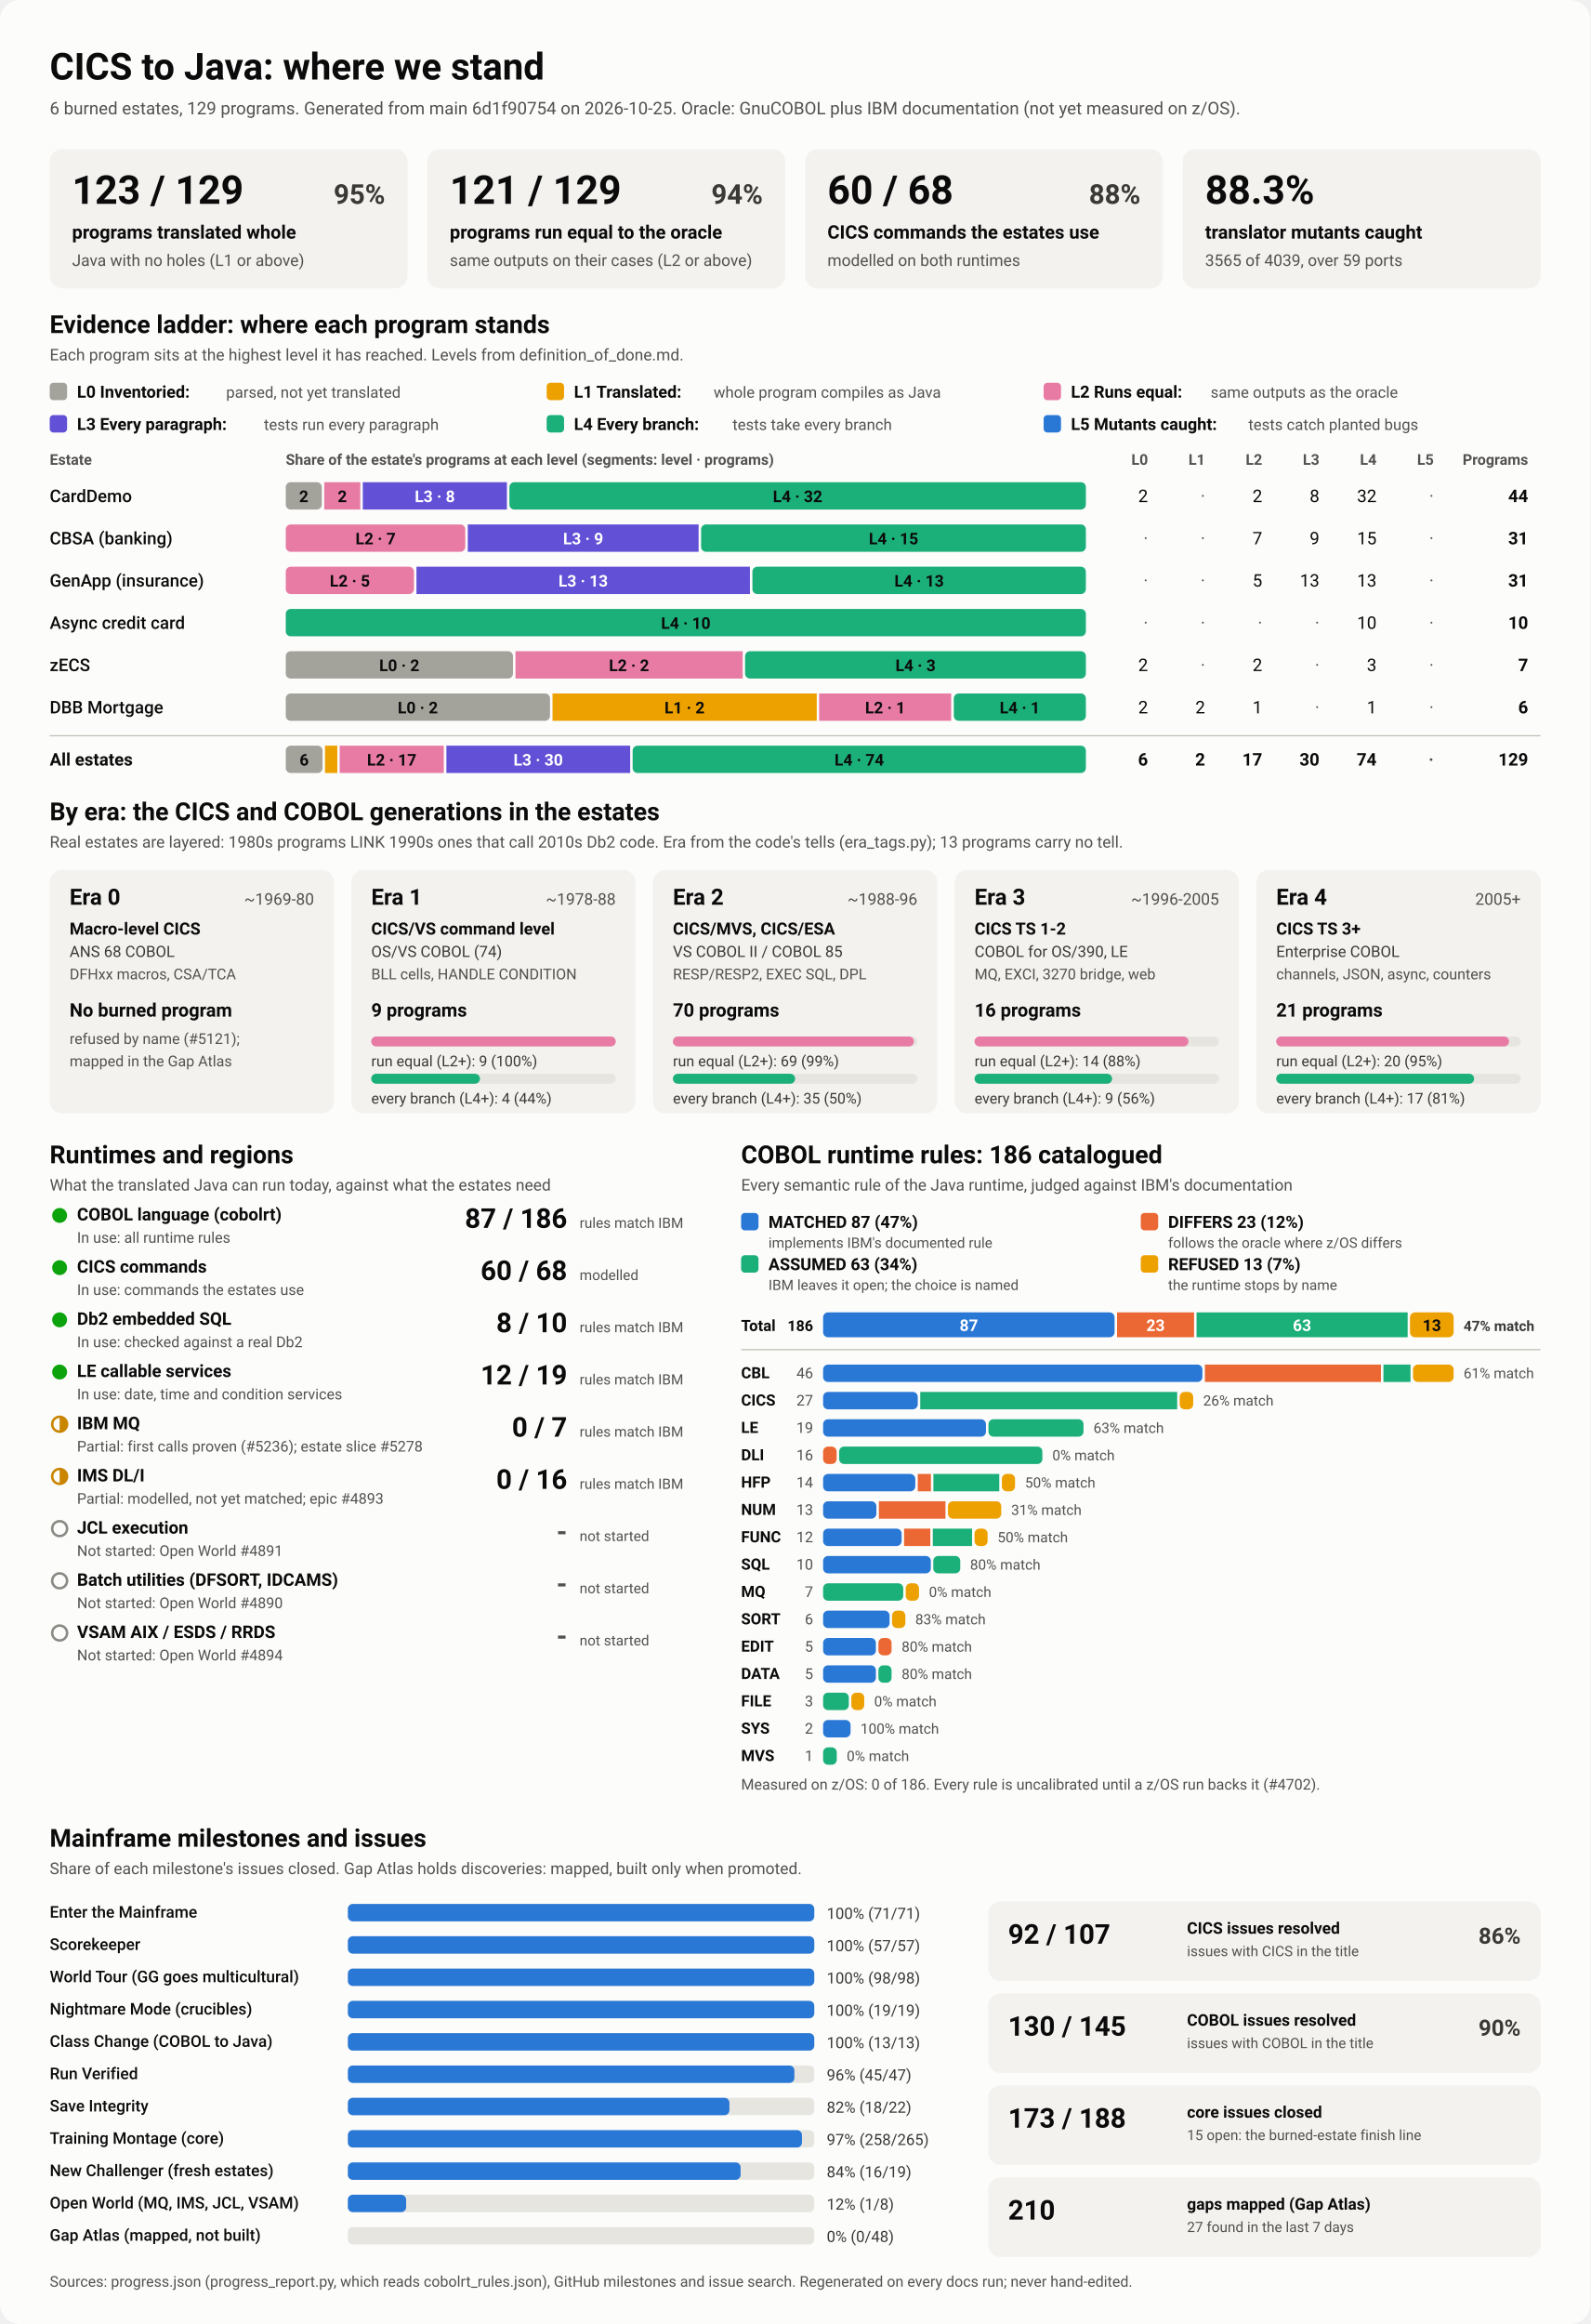
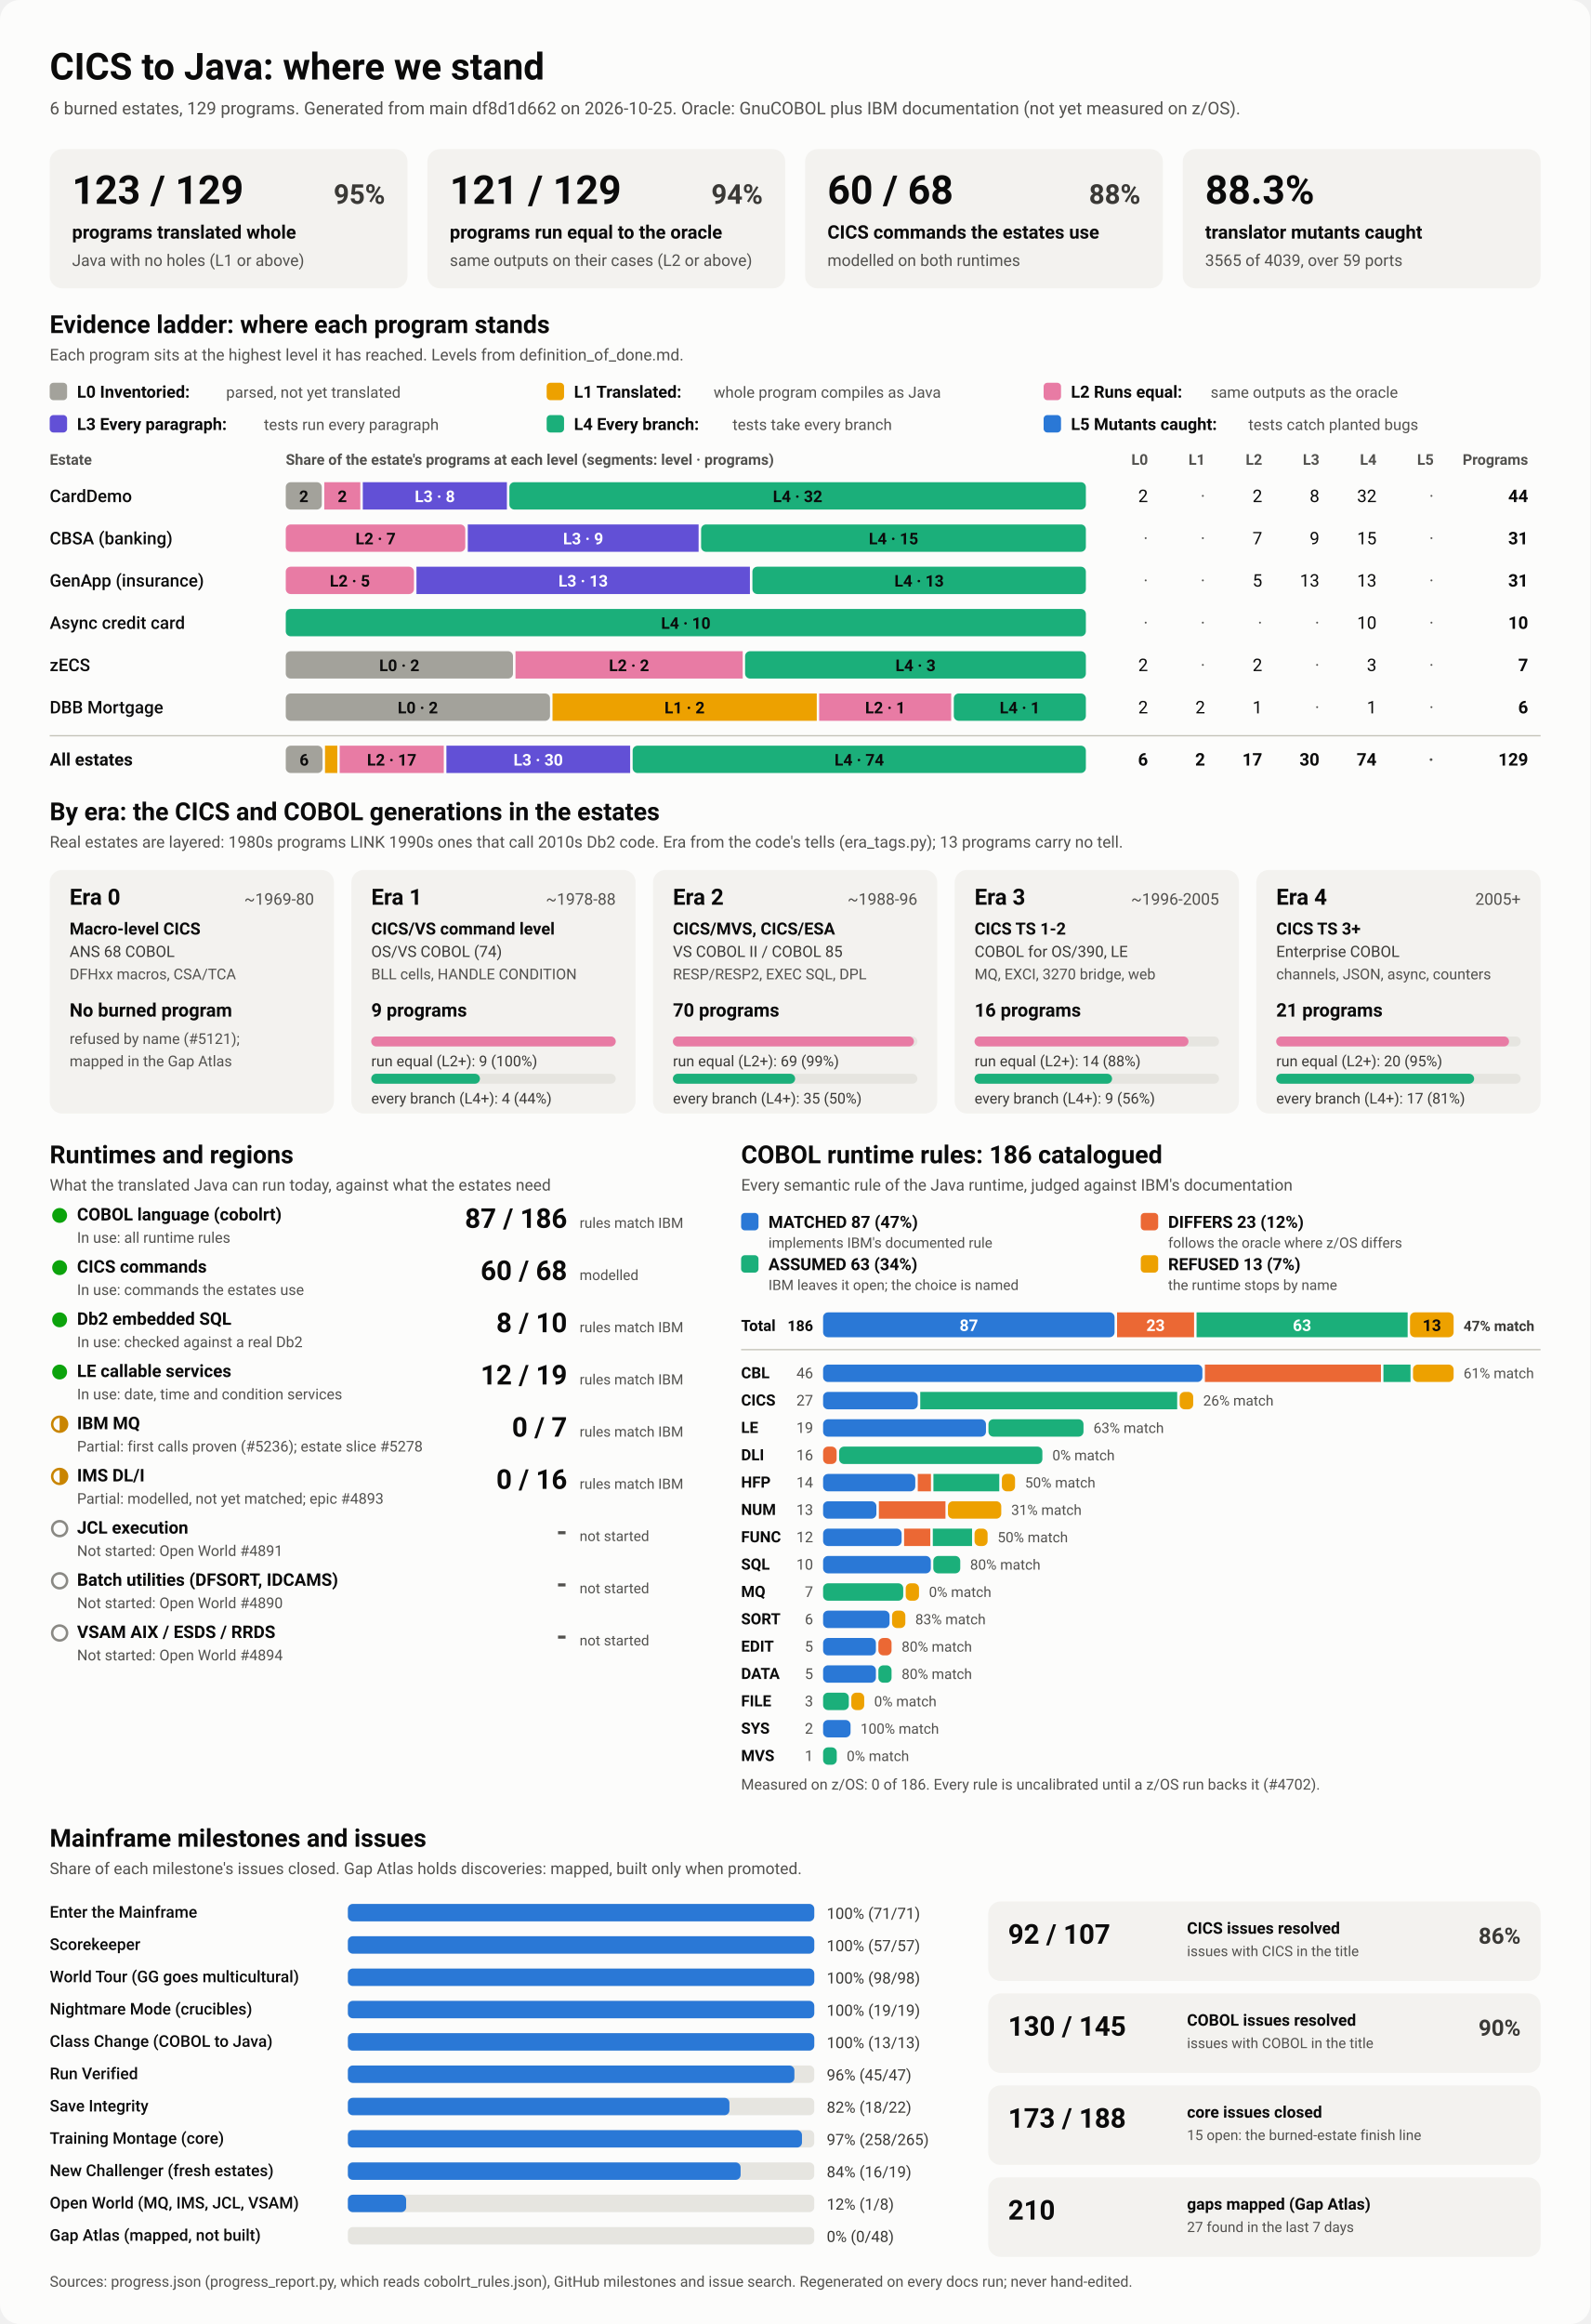
<svg xmlns="http://www.w3.org/2000/svg" viewBox="0 0 1280 1870" width="1280" height="1870" role="img" aria-labelledby="ttl">
  <style>
    svg { font-family: system-ui, -apple-system, 'Segoe UI', Roboto, Helvetica, Arial, sans-serif; }
    .bg { fill: #fcfcfb; }
    .card { fill: #f3f2ef; }
    .track { fill: #e6e5e0; }
    .rule { stroke: #c3c2b7; stroke-width: 1; }
    .t1 { fill: #0b0b0b; } .t2 { fill: #3a3936; } .t3 { fill: #52514e; }
    .on-dark { fill: #ffffff; } .on-light { fill: #0b0b0b; }
    .lv0 { fill: #a3a29b; } .lv1 { fill: #eda100; } .lv2 { fill: #e87ba4; } .lv3 { fill: #6250d6; } .lv4 { fill: #1baf7a; } .lv5 { fill: #2a78d6; } 
    .s0 { fill: #2a78d6; } .s1 { fill: #eb6834; } .s2 { fill: #1baf7a; } .s3 { fill: #eda100; } 
    .prog { fill: #2a78d6; }
    .st-good { fill: #0ca30c; } .st-warn { fill: none; stroke: #c98500; stroke-width: 2; }
    .st-warn-fill { fill: #c98500; } .st-none { fill: none; stroke: #8a8984; stroke-width: 2; }
    @media (prefers-color-scheme: dark) {
      .bg { fill: #1a1a19; } .card { fill: #242422; } .track { fill: #383835; } .rule { stroke: #52514e; }
      .t1 { fill: #f0efec; } .t2 { fill: #dddcd6; } .t3 { fill: #c3c2b7; }
      .on-light { fill: #0b0b0b; } .prog { fill: #3987e5; }
      .lv0 { fill: #6b6a64; } .lv1 { fill: #c98500; } .lv2 { fill: #d55181; } .lv3 { fill: #9085e9; } .lv4 { fill: #199e70; } .lv5 { fill: #3987e5; } 
      .s0 { fill: #3987e5; } .s1 { fill: #d95926; } .s2 { fill: #199e70; } .s3 { fill: #c98500; } 
    }
  </style>
  <rect class="bg" width="1280" height="1870" rx="16" />
  <text x="40.0" y="64.0" class="t1" font-size="30" font-weight="700" text-anchor="start">CICS to Java: where we stand</text>
-   <text x="40.0" y="92.0" class="t3" font-size="14" font-weight="400" text-anchor="start">6 burned estates, 129 programs. Generated from main 6d1f90754 on 2026-10-25. Oracle: GnuCOBOL plus IBM documentation (not yet measured on z/OS).</text>
+   <text x="40.0" y="92.0" class="t3" font-size="14" font-weight="400" text-anchor="start">6 burned estates, 129 programs. Generated from main df8d1d662 on 2026-10-25. Oracle: GnuCOBOL plus IBM documentation (not yet measured on z/OS).</text>
  <rect x="40.0" y="120.0" width="288.0" height="112.0" rx="10" class="card" />
  <text x="58.0" y="164.0" class="t1" font-size="32" font-weight="700" text-anchor="start">123 / 129</text>
  <text x="310.0" y="164.0" class="t2" font-size="22" font-weight="600" text-anchor="end">95%</text>
  <text x="58.0" y="192.0" class="t1" font-size="15" font-weight="600" text-anchor="start">programs translated whole</text>
  <text x="58.0" y="214.0" class="t3" font-size="13" font-weight="400" text-anchor="start">Java with no holes (L1 or above)</text>
  <rect x="344.0" y="120.0" width="288.0" height="112.0" rx="10" class="card" />
  <text x="362.0" y="164.0" class="t1" font-size="32" font-weight="700" text-anchor="start">121 / 129</text>
  <text x="614.0" y="164.0" class="t2" font-size="22" font-weight="600" text-anchor="end">94%</text>
  <text x="362.0" y="192.0" class="t1" font-size="15" font-weight="600" text-anchor="start">programs run equal to the oracle</text>
  <text x="362.0" y="214.0" class="t3" font-size="13" font-weight="400" text-anchor="start">same outputs on their cases (L2 or above)</text>
  <rect x="648.0" y="120.0" width="288.0" height="112.0" rx="10" class="card" />
  <text x="666.0" y="164.0" class="t1" font-size="32" font-weight="700" text-anchor="start">60 / 68</text>
  <text x="918.0" y="164.0" class="t2" font-size="22" font-weight="600" text-anchor="end">88%</text>
  <text x="666.0" y="192.0" class="t1" font-size="15" font-weight="600" text-anchor="start">CICS commands the estates use</text>
  <text x="666.0" y="214.0" class="t3" font-size="13" font-weight="400" text-anchor="start">modelled on both runtimes</text>
  <rect x="952.0" y="120.0" width="288.0" height="112.0" rx="10" class="card" />
  <text x="970.0" y="164.0" class="t1" font-size="32" font-weight="700" text-anchor="start">88.3%</text>
  <text x="970.0" y="192.0" class="t1" font-size="15" font-weight="600" text-anchor="start">translator mutants caught</text>
  <text x="970.0" y="214.0" class="t3" font-size="13" font-weight="400" text-anchor="start">3565 of 4039, over 59 ports</text>
  <text x="40.0" y="268.0" class="t1" font-size="20" font-weight="700" text-anchor="start">Evidence ladder: where each program stands</text>
  <text x="40.0" y="290.0" class="t3" font-size="13" font-weight="400" text-anchor="start">Each program sits at the highest level it has reached. Levels from definition_of_done.md.</text>
  <rect x="40.0" y="308.0" width="14.0" height="14.0" rx="3" class="lv0" />
  <text x="62.0" y="320.0" class="t1" font-size="13.5" font-weight="600" text-anchor="start">L0 Inventoried:</text>
  <text x="182.0" y="320.0" class="t3" font-size="12.5" font-weight="400" text-anchor="start">parsed, not yet translated</text>
  <rect x="440.0" y="308.0" width="14.0" height="14.0" rx="3" class="lv1" />
  <text x="462.0" y="320.0" class="t1" font-size="13.5" font-weight="600" text-anchor="start">L1 Translated:</text>
  <text x="574.4" y="320.0" class="t3" font-size="12.5" font-weight="400" text-anchor="start">whole program compiles as Java</text>
  <rect x="840.0" y="308.0" width="14.0" height="14.0" rx="3" class="lv2" />
  <text x="862.0" y="320.0" class="t1" font-size="13.5" font-weight="600" text-anchor="start">L2 Runs equal:</text>
  <text x="974.4" y="320.0" class="t3" font-size="12.5" font-weight="400" text-anchor="start">same outputs as the oracle</text>
  <rect x="40.0" y="334.0" width="14.0" height="14.0" rx="3" class="lv3" />
  <text x="62.0" y="346.0" class="t1" font-size="13.5" font-weight="600" text-anchor="start">L3 Every paragraph:</text>
  <text x="212.4" y="346.0" class="t3" font-size="12.5" font-weight="400" text-anchor="start">tests run every paragraph</text>
  <rect x="440.0" y="334.0" width="14.0" height="14.0" rx="3" class="lv4" />
  <text x="462.0" y="346.0" class="t1" font-size="13.5" font-weight="600" text-anchor="start">L4 Every branch:</text>
  <text x="589.6" y="346.0" class="t3" font-size="12.5" font-weight="400" text-anchor="start">tests take every branch</text>
  <rect x="840.0" y="334.0" width="14.0" height="14.0" rx="3" class="lv5" />
  <text x="862.0" y="346.0" class="t1" font-size="13.5" font-weight="600" text-anchor="start">L5 Mutants caught:</text>
  <text x="1004.8" y="346.0" class="t3" font-size="12.5" font-weight="400" text-anchor="start">tests catch planted bugs</text>
  <text x="40.0" y="374.0" class="t3" font-size="12" font-weight="600" text-anchor="start">Estate</text>
  <text x="230.0" y="374.0" class="t3" font-size="12" font-weight="600" text-anchor="start">Share of the estate's programs at each level (segments: level · programs)</text>
  <text x="924.0" y="374.0" class="t3" font-size="12" font-weight="600" text-anchor="end">L0</text>
  <text x="970.0" y="374.0" class="t3" font-size="12" font-weight="600" text-anchor="end">L1</text>
  <text x="1016.0" y="374.0" class="t3" font-size="12" font-weight="600" text-anchor="end">L2</text>
  <text x="1062.0" y="374.0" class="t3" font-size="12" font-weight="600" text-anchor="end">L3</text>
  <text x="1108.0" y="374.0" class="t3" font-size="12" font-weight="600" text-anchor="end">L4</text>
  <text x="1154.0" y="374.0" class="t3" font-size="12" font-weight="600" text-anchor="end">L5</text>
  <text x="1230.0" y="374.0" class="t3" font-size="12" font-weight="600" text-anchor="end">Programs</text>
  <text x="40.0" y="404.0" class="t1" font-size="14" font-weight="500" text-anchor="start">CardDemo</text>
  <rect x="230.0" y="388.0" width="29.0" height="22.0" rx="4" class="lv0" />
  <text x="244.5" y="404.0" class="on-light" font-size="13" font-weight="600" text-anchor="middle">2</text>
  <rect x="261.0" y="388.0" width="29.0" height="22.0" rx="0" class="lv2" />
  <text x="275.5" y="404.0" class="on-light" font-size="13" font-weight="600" text-anchor="middle">2</text>
  <rect x="292.0" y="388.0" width="116.0" height="22.0" rx="0" class="lv3" />
  <text x="350.0" y="404.0" class="on-dark" font-size="13" font-weight="600" text-anchor="middle">L3 · 8</text>
  <rect x="410.0" y="388.0" width="464.0" height="22.0" rx="4" class="lv4" />
  <text x="642.0" y="404.0" class="on-light" font-size="13" font-weight="600" text-anchor="middle">L4 · 32</text>
  <text x="924.0" y="404.0" class="t1" font-size="14" font-weight="400" text-anchor="end">2</text>
  <text x="970.0" y="404.0" class="t3" font-size="14" font-weight="400" text-anchor="end">·</text>
  <text x="1016.0" y="404.0" class="t1" font-size="14" font-weight="400" text-anchor="end">2</text>
  <text x="1062.0" y="404.0" class="t1" font-size="14" font-weight="400" text-anchor="end">8</text>
  <text x="1108.0" y="404.0" class="t1" font-size="14" font-weight="400" text-anchor="end">32</text>
  <text x="1154.0" y="404.0" class="t3" font-size="14" font-weight="400" text-anchor="end">·</text>
  <text x="1230.0" y="404.0" class="t1" font-size="14" font-weight="700" text-anchor="end">44</text>
  <text x="40.0" y="438.0" class="t1" font-size="14" font-weight="500" text-anchor="start">CBSA (banking)</text>
  <rect x="230.0" y="422.0" width="144.5" height="22.0" rx="4" class="lv2" />
  <text x="302.3" y="438.0" class="on-light" font-size="13" font-weight="600" text-anchor="middle">L2 · 7</text>
  <rect x="376.5" y="422.0" width="185.8" height="22.0" rx="0" class="lv3" />
  <text x="469.4" y="438.0" class="on-dark" font-size="13" font-weight="600" text-anchor="middle">L3 · 9</text>
  <rect x="564.3" y="422.0" width="309.7" height="22.0" rx="4" class="lv4" />
  <text x="719.2" y="438.0" class="on-light" font-size="13" font-weight="600" text-anchor="middle">L4 · 15</text>
  <text x="924.0" y="438.0" class="t3" font-size="14" font-weight="400" text-anchor="end">·</text>
  <text x="970.0" y="438.0" class="t3" font-size="14" font-weight="400" text-anchor="end">·</text>
  <text x="1016.0" y="438.0" class="t1" font-size="14" font-weight="400" text-anchor="end">7</text>
  <text x="1062.0" y="438.0" class="t1" font-size="14" font-weight="400" text-anchor="end">9</text>
  <text x="1108.0" y="438.0" class="t1" font-size="14" font-weight="400" text-anchor="end">15</text>
  <text x="1154.0" y="438.0" class="t3" font-size="14" font-weight="400" text-anchor="end">·</text>
  <text x="1230.0" y="438.0" class="t1" font-size="14" font-weight="700" text-anchor="end">31</text>
  <text x="40.0" y="472.0" class="t1" font-size="14" font-weight="500" text-anchor="start">GenApp (insurance)</text>
  <rect x="230.0" y="456.0" width="103.2" height="22.0" rx="4" class="lv2" />
  <text x="281.6" y="472.0" class="on-light" font-size="13" font-weight="600" text-anchor="middle">L2 · 5</text>
  <rect x="335.2" y="456.0" width="268.4" height="22.0" rx="0" class="lv3" />
  <text x="469.4" y="472.0" class="on-dark" font-size="13" font-weight="600" text-anchor="middle">L3 · 13</text>
  <rect x="605.6" y="456.0" width="268.4" height="22.0" rx="4" class="lv4" />
  <text x="739.8" y="472.0" class="on-light" font-size="13" font-weight="600" text-anchor="middle">L4 · 13</text>
  <text x="924.0" y="472.0" class="t3" font-size="14" font-weight="400" text-anchor="end">·</text>
  <text x="970.0" y="472.0" class="t3" font-size="14" font-weight="400" text-anchor="end">·</text>
  <text x="1016.0" y="472.0" class="t1" font-size="14" font-weight="400" text-anchor="end">5</text>
  <text x="1062.0" y="472.0" class="t1" font-size="14" font-weight="400" text-anchor="end">13</text>
  <text x="1108.0" y="472.0" class="t1" font-size="14" font-weight="400" text-anchor="end">13</text>
  <text x="1154.0" y="472.0" class="t3" font-size="14" font-weight="400" text-anchor="end">·</text>
  <text x="1230.0" y="472.0" class="t1" font-size="14" font-weight="700" text-anchor="end">31</text>
  <text x="40.0" y="506.0" class="t1" font-size="14" font-weight="500" text-anchor="start">Async credit card</text>
  <rect x="230.0" y="490.0" width="644.0" height="22.0" rx="4" class="lv4" />
  <text x="552.0" y="506.0" class="on-light" font-size="13" font-weight="600" text-anchor="middle">L4 · 10</text>
  <text x="924.0" y="506.0" class="t3" font-size="14" font-weight="400" text-anchor="end">·</text>
  <text x="970.0" y="506.0" class="t3" font-size="14" font-weight="400" text-anchor="end">·</text>
  <text x="1016.0" y="506.0" class="t3" font-size="14" font-weight="400" text-anchor="end">·</text>
  <text x="1062.0" y="506.0" class="t3" font-size="14" font-weight="400" text-anchor="end">·</text>
  <text x="1108.0" y="506.0" class="t1" font-size="14" font-weight="400" text-anchor="end">10</text>
  <text x="1154.0" y="506.0" class="t3" font-size="14" font-weight="400" text-anchor="end">·</text>
  <text x="1230.0" y="506.0" class="t1" font-size="14" font-weight="700" text-anchor="end">10</text>
  <text x="40.0" y="540.0" class="t1" font-size="14" font-weight="500" text-anchor="start">zECS</text>
  <rect x="230.0" y="524.0" width="182.9" height="22.0" rx="4" class="lv0" />
  <text x="321.4" y="540.0" class="on-light" font-size="13" font-weight="600" text-anchor="middle">L0 · 2</text>
  <rect x="414.9" y="524.0" width="182.9" height="22.0" rx="0" class="lv2" />
  <text x="506.3" y="540.0" class="on-light" font-size="13" font-weight="600" text-anchor="middle">L2 · 2</text>
  <rect x="599.7" y="524.0" width="274.3" height="22.0" rx="4" class="lv4" />
  <text x="736.9" y="540.0" class="on-light" font-size="13" font-weight="600" text-anchor="middle">L4 · 3</text>
  <text x="924.0" y="540.0" class="t1" font-size="14" font-weight="400" text-anchor="end">2</text>
  <text x="970.0" y="540.0" class="t3" font-size="14" font-weight="400" text-anchor="end">·</text>
  <text x="1016.0" y="540.0" class="t1" font-size="14" font-weight="400" text-anchor="end">2</text>
  <text x="1062.0" y="540.0" class="t3" font-size="14" font-weight="400" text-anchor="end">·</text>
  <text x="1108.0" y="540.0" class="t1" font-size="14" font-weight="400" text-anchor="end">3</text>
  <text x="1154.0" y="540.0" class="t3" font-size="14" font-weight="400" text-anchor="end">·</text>
  <text x="1230.0" y="540.0" class="t1" font-size="14" font-weight="700" text-anchor="end">7</text>
  <text x="40.0" y="574.0" class="t1" font-size="14" font-weight="500" text-anchor="start">DBB Mortgage</text>
  <rect x="230.0" y="558.0" width="212.7" height="22.0" rx="4" class="lv0" />
  <text x="336.3" y="574.0" class="on-light" font-size="13" font-weight="600" text-anchor="middle">L0 · 2</text>
  <rect x="444.7" y="558.0" width="212.7" height="22.0" rx="0" class="lv1" />
  <text x="551.0" y="574.0" class="on-light" font-size="13" font-weight="600" text-anchor="middle">L1 · 2</text>
  <rect x="659.3" y="558.0" width="106.3" height="22.0" rx="0" class="lv2" />
  <text x="712.5" y="574.0" class="on-light" font-size="13" font-weight="600" text-anchor="middle">L2 · 1</text>
  <rect x="767.7" y="558.0" width="106.3" height="22.0" rx="4" class="lv4" />
  <text x="820.8" y="574.0" class="on-light" font-size="13" font-weight="600" text-anchor="middle">L4 · 1</text>
  <text x="924.0" y="574.0" class="t1" font-size="14" font-weight="400" text-anchor="end">2</text>
  <text x="970.0" y="574.0" class="t1" font-size="14" font-weight="400" text-anchor="end">2</text>
  <text x="1016.0" y="574.0" class="t1" font-size="14" font-weight="400" text-anchor="end">1</text>
  <text x="1062.0" y="574.0" class="t3" font-size="14" font-weight="400" text-anchor="end">·</text>
  <text x="1108.0" y="574.0" class="t1" font-size="14" font-weight="400" text-anchor="end">1</text>
  <text x="1154.0" y="574.0" class="t3" font-size="14" font-weight="400" text-anchor="end">·</text>
  <text x="1230.0" y="574.0" class="t1" font-size="14" font-weight="700" text-anchor="end">6</text>
  <line x1="40" x2="1240" y1="592" y2="592" class="rule" />
  <text x="40.0" y="616.0" class="t1" font-size="14" font-weight="700" text-anchor="start">All estates</text>
  <rect x="230.0" y="600.0" width="29.6" height="22.0" rx="4" class="lv0" />
  <text x="244.8" y="616.0" class="on-light" font-size="13" font-weight="600" text-anchor="middle">6</text>
  <rect x="261.6" y="600.0" width="9.9" height="22.0" rx="0" class="lv1" />
  <rect x="273.4" y="600.0" width="83.8" height="22.0" rx="0" class="lv2" />
  <text x="315.3" y="616.0" class="on-light" font-size="13" font-weight="600" text-anchor="middle">L2 · 17</text>
  <rect x="359.3" y="600.0" width="147.9" height="22.0" rx="0" class="lv3" />
  <text x="433.2" y="616.0" class="on-dark" font-size="13" font-weight="600" text-anchor="middle">L3 · 30</text>
  <rect x="509.2" y="600.0" width="364.8" height="22.0" rx="4" class="lv4" />
  <text x="691.6" y="616.0" class="on-light" font-size="13" font-weight="600" text-anchor="middle">L4 · 74</text>
  <text x="924.0" y="616.0" class="t1" font-size="14" font-weight="700" text-anchor="end">6</text>
  <text x="970.0" y="616.0" class="t1" font-size="14" font-weight="700" text-anchor="end">2</text>
  <text x="1016.0" y="616.0" class="t1" font-size="14" font-weight="700" text-anchor="end">17</text>
  <text x="1062.0" y="616.0" class="t1" font-size="14" font-weight="700" text-anchor="end">30</text>
  <text x="1108.0" y="616.0" class="t1" font-size="14" font-weight="700" text-anchor="end">74</text>
  <text x="1154.0" y="616.0" class="t3" font-size="14" font-weight="700" text-anchor="end">·</text>
  <text x="1230.0" y="616.0" class="t1" font-size="14" font-weight="700" text-anchor="end">129</text>
  <text x="40.0" y="660.0" class="t1" font-size="20" font-weight="700" text-anchor="start">By era: the CICS and COBOL generations in the estates</text>
  <text x="40.0" y="682.0" class="t3" font-size="13" font-weight="400" text-anchor="start">Real estates are layered: 1980s programs LINK 1990s ones that call 2010s Db2 code. Era from the code's tells (era_tags.py); 13 programs carry no tell.</text>
  <rect x="40.0" y="700.0" width="228.8" height="196.0" rx="10" class="card" />
  <text x="56.0" y="728.0" class="t1" font-size="18" font-weight="700" text-anchor="start">Era 0</text>
  <text x="252.8" y="728.0" class="t3" font-size="13" font-weight="400" text-anchor="end">~1969-80</text>
  <text x="56.0" y="752.0" class="t1" font-size="13.5" font-weight="600" text-anchor="start">Macro-level CICS</text>
  <text x="56.0" y="770.0" class="t2" font-size="12.5" font-weight="400" text-anchor="start">ANS 68 COBOL</text>
  <text x="56.0" y="788.0" class="t3" font-size="12" font-weight="400" text-anchor="start">DFHxx macros, CSA/TCA</text>
  <text x="56.0" y="818.0" class="t1" font-size="15" font-weight="700" text-anchor="start">No burned program</text>
  <text x="56.0" y="840.0" class="t3" font-size="12" font-weight="400" text-anchor="start">refused by name (#5121);</text>
  <text x="56.0" y="858.0" class="t3" font-size="12" font-weight="400" text-anchor="start">mapped in the Gap Atlas</text>
  <rect x="282.8" y="700.0" width="228.8" height="196.0" rx="10" class="card" />
  <text x="298.8" y="728.0" class="t1" font-size="18" font-weight="700" text-anchor="start">Era 1</text>
  <text x="495.6" y="728.0" class="t3" font-size="13" font-weight="400" text-anchor="end">~1978-88</text>
  <text x="298.8" y="752.0" class="t1" font-size="13.5" font-weight="600" text-anchor="start">CICS/VS command level</text>
  <text x="298.8" y="770.0" class="t2" font-size="12.5" font-weight="400" text-anchor="start">OS/VS COBOL (74)</text>
  <text x="298.8" y="788.0" class="t3" font-size="12" font-weight="400" text-anchor="start">BLL cells, HANDLE CONDITION</text>
  <text x="298.8" y="818.0" class="t1" font-size="15" font-weight="700" text-anchor="start">9 programs</text>
  <rect x="298.8" y="834.0" width="196.8" height="8.0" rx="4" class="track" />
  <rect x="298.8" y="834.0" width="196.8" height="8.0" rx="4" class="lv2" />
  <text x="298.8" y="858.0" class="t2" font-size="12" font-weight="400" text-anchor="start">run equal (L2+): 9 (100%)</text>
  <rect x="298.8" y="864.0" width="196.8" height="8.0" rx="4" class="track" />
  <rect x="298.8" y="864.0" width="87.5" height="8.0" rx="4" class="lv4" />
  <text x="298.8" y="888.0" class="t2" font-size="12" font-weight="400" text-anchor="start">every branch (L4+): 4 (44%)</text>
  <rect x="525.6" y="700.0" width="228.8" height="196.0" rx="10" class="card" />
  <text x="541.6" y="728.0" class="t1" font-size="18" font-weight="700" text-anchor="start">Era 2</text>
  <text x="738.4" y="728.0" class="t3" font-size="13" font-weight="400" text-anchor="end">~1988-96</text>
  <text x="541.6" y="752.0" class="t1" font-size="13.5" font-weight="600" text-anchor="start">CICS/MVS, CICS/ESA</text>
  <text x="541.6" y="770.0" class="t2" font-size="12.5" font-weight="400" text-anchor="start">VS COBOL II / COBOL 85</text>
  <text x="541.6" y="788.0" class="t3" font-size="12" font-weight="400" text-anchor="start">RESP/RESP2, EXEC SQL, DPL</text>
  <text x="541.6" y="818.0" class="t1" font-size="15" font-weight="700" text-anchor="start">70 programs</text>
  <rect x="541.6" y="834.0" width="196.8" height="8.0" rx="4" class="track" />
  <rect x="541.6" y="834.0" width="194.0" height="8.0" rx="4" class="lv2" />
  <text x="541.6" y="858.0" class="t2" font-size="12" font-weight="400" text-anchor="start">run equal (L2+): 69 (99%)</text>
  <rect x="541.6" y="864.0" width="196.8" height="8.0" rx="4" class="track" />
  <rect x="541.6" y="864.0" width="98.4" height="8.0" rx="4" class="lv4" />
  <text x="541.6" y="888.0" class="t2" font-size="12" font-weight="400" text-anchor="start">every branch (L4+): 35 (50%)</text>
  <rect x="768.4" y="700.0" width="228.8" height="196.0" rx="10" class="card" />
  <text x="784.4" y="728.0" class="t1" font-size="18" font-weight="700" text-anchor="start">Era 3</text>
  <text x="981.2" y="728.0" class="t3" font-size="13" font-weight="400" text-anchor="end">~1996-2005</text>
  <text x="784.4" y="752.0" class="t1" font-size="13.5" font-weight="600" text-anchor="start">CICS TS 1-2</text>
  <text x="784.4" y="770.0" class="t2" font-size="12.5" font-weight="400" text-anchor="start">COBOL for OS/390, LE</text>
  <text x="784.4" y="788.0" class="t3" font-size="12" font-weight="400" text-anchor="start">MQ, EXCI, 3270 bridge, web</text>
  <text x="784.4" y="818.0" class="t1" font-size="15" font-weight="700" text-anchor="start">16 programs</text>
  <rect x="784.4" y="834.0" width="196.8" height="8.0" rx="4" class="track" />
  <rect x="784.4" y="834.0" width="172.2" height="8.0" rx="4" class="lv2" />
  <text x="784.4" y="858.0" class="t2" font-size="12" font-weight="400" text-anchor="start">run equal (L2+): 14 (88%)</text>
  <rect x="784.4" y="864.0" width="196.8" height="8.0" rx="4" class="track" />
  <rect x="784.4" y="864.0" width="110.7" height="8.0" rx="4" class="lv4" />
  <text x="784.4" y="888.0" class="t2" font-size="12" font-weight="400" text-anchor="start">every branch (L4+): 9 (56%)</text>
  <rect x="1011.2" y="700.0" width="228.8" height="196.0" rx="10" class="card" />
  <text x="1027.2" y="728.0" class="t1" font-size="18" font-weight="700" text-anchor="start">Era 4</text>
  <text x="1224.0" y="728.0" class="t3" font-size="13" font-weight="400" text-anchor="end">2005+</text>
  <text x="1027.2" y="752.0" class="t1" font-size="13.5" font-weight="600" text-anchor="start">CICS TS 3+</text>
  <text x="1027.2" y="770.0" class="t2" font-size="12.5" font-weight="400" text-anchor="start">Enterprise COBOL</text>
  <text x="1027.2" y="788.0" class="t3" font-size="12" font-weight="400" text-anchor="start">channels, JSON, async, counters</text>
  <text x="1027.2" y="818.0" class="t1" font-size="15" font-weight="700" text-anchor="start">21 programs</text>
  <rect x="1027.2" y="834.0" width="196.8" height="8.0" rx="4" class="track" />
  <rect x="1027.2" y="834.0" width="187.4" height="8.0" rx="4" class="lv2" />
  <text x="1027.2" y="858.0" class="t2" font-size="12" font-weight="400" text-anchor="start">run equal (L2+): 20 (95%)</text>
  <rect x="1027.2" y="864.0" width="196.8" height="8.0" rx="4" class="track" />
  <rect x="1027.2" y="864.0" width="159.3" height="8.0" rx="4" class="lv4" />
  <text x="1027.2" y="888.0" class="t2" font-size="12" font-weight="400" text-anchor="start">every branch (L4+): 17 (81%)</text>
  <text x="40.0" y="936.0" class="t1" font-size="20" font-weight="700" text-anchor="start">Runtimes and regions</text>
  <text x="40.0" y="958.0" class="t3" font-size="13" font-weight="400" text-anchor="start">What the translated Java can run today, against what the estates need</text>
  <circle cx="48" cy="978" r="6" class="st-good" />
  <text x="62.0" y="982.0" class="t1" font-size="14" font-weight="600" text-anchor="start">COBOL language (cobolrt)</text>
  <text x="62.0" y="1000.0" class="t3" font-size="12" font-weight="400" text-anchor="start">In use: all runtime rules</text>
  <text x="456.5" y="988.0" class="t1" font-size="22" font-weight="700" text-anchor="end">87 / 186</text>
  <text x="466.5" y="988.0" class="t3" font-size="11.5" font-weight="400" text-anchor="start">rules match IBM</text>
  <circle cx="48" cy="1020" r="6" class="st-good" />
  <text x="62.0" y="1024.0" class="t1" font-size="14" font-weight="600" text-anchor="start">CICS commands</text>
  <text x="62.0" y="1042.0" class="t3" font-size="12" font-weight="400" text-anchor="start">In use: commands the estates use</text>
  <text x="456.5" y="1030.0" class="t1" font-size="22" font-weight="700" text-anchor="end">60 / 68</text>
  <text x="466.5" y="1030.0" class="t3" font-size="11.5" font-weight="400" text-anchor="start">modelled</text>
  <circle cx="48" cy="1062" r="6" class="st-good" />
  <text x="62.0" y="1066.0" class="t1" font-size="14" font-weight="600" text-anchor="start">Db2 embedded SQL</text>
  <text x="62.0" y="1084.0" class="t3" font-size="12" font-weight="400" text-anchor="start">In use: checked against a real Db2</text>
  <text x="456.5" y="1072.0" class="t1" font-size="22" font-weight="700" text-anchor="end">8 / 10</text>
  <text x="466.5" y="1072.0" class="t3" font-size="11.5" font-weight="400" text-anchor="start">rules match IBM</text>
  <circle cx="48" cy="1104" r="6" class="st-good" />
  <text x="62.0" y="1108.0" class="t1" font-size="14" font-weight="600" text-anchor="start">LE callable services</text>
  <text x="62.0" y="1126.0" class="t3" font-size="12" font-weight="400" text-anchor="start">In use: date, time and condition services</text>
  <text x="456.5" y="1114.0" class="t1" font-size="22" font-weight="700" text-anchor="end">12 / 19</text>
  <text x="466.5" y="1114.0" class="t3" font-size="11.5" font-weight="400" text-anchor="start">rules match IBM</text>
  <circle cx="48" cy="1146" r="6" class="st-warn" />
  <path d="M 48 1140 A 6 6 0 0 1 48 1152 Z" class="st-warn-fill" />
  <text x="62.0" y="1150.0" class="t1" font-size="14" font-weight="600" text-anchor="start">IBM MQ</text>
  <text x="62.0" y="1168.0" class="t3" font-size="12" font-weight="400" text-anchor="start">Partial: first calls proven (#5236); estate slice #5278</text>
  <text x="456.5" y="1156.0" class="t1" font-size="22" font-weight="700" text-anchor="end">0 / 7</text>
  <text x="466.5" y="1156.0" class="t3" font-size="11.5" font-weight="400" text-anchor="start">rules match IBM</text>
  <circle cx="48" cy="1188" r="6" class="st-warn" />
  <path d="M 48 1182 A 6 6 0 0 1 48 1194 Z" class="st-warn-fill" />
  <text x="62.0" y="1192.0" class="t1" font-size="14" font-weight="600" text-anchor="start">IMS DL/I</text>
  <text x="62.0" y="1210.0" class="t3" font-size="12" font-weight="400" text-anchor="start">Partial: modelled, not yet matched; epic #4893</text>
  <text x="456.5" y="1198.0" class="t1" font-size="22" font-weight="700" text-anchor="end">0 / 16</text>
  <text x="466.5" y="1198.0" class="t3" font-size="11.5" font-weight="400" text-anchor="start">rules match IBM</text>
  <circle cx="48" cy="1230" r="6" class="st-none" />
  <text x="62.0" y="1234.0" class="t1" font-size="14" font-weight="600" text-anchor="start">JCL execution</text>
  <text x="62.0" y="1252.0" class="t3" font-size="12" font-weight="400" text-anchor="start">Not started: Open World #4891</text>
  <text x="456.5" y="1240.0" class="t3" font-size="22" font-weight="700" text-anchor="end">-</text>
  <text x="466.5" y="1240.0" class="t3" font-size="11.5" font-weight="400" text-anchor="start">not started</text>
  <circle cx="48" cy="1272" r="6" class="st-none" />
  <text x="62.0" y="1276.0" class="t1" font-size="14" font-weight="600" text-anchor="start">Batch utilities (DFSORT, IDCAMS)</text>
  <text x="62.0" y="1294.0" class="t3" font-size="12" font-weight="400" text-anchor="start">Not started: Open World #4890</text>
  <text x="456.5" y="1282.0" class="t3" font-size="22" font-weight="700" text-anchor="end">-</text>
  <text x="466.5" y="1282.0" class="t3" font-size="11.5" font-weight="400" text-anchor="start">not started</text>
  <circle cx="48" cy="1314" r="6" class="st-none" />
  <text x="62.0" y="1318.0" class="t1" font-size="14" font-weight="600" text-anchor="start">VSAM AIX / ESDS / RRDS</text>
  <text x="62.0" y="1336.0" class="t3" font-size="12" font-weight="400" text-anchor="start">Not started: Open World #4894</text>
  <text x="456.5" y="1324.0" class="t3" font-size="22" font-weight="700" text-anchor="end">-</text>
  <text x="466.5" y="1324.0" class="t3" font-size="11.5" font-weight="400" text-anchor="start">not started</text>
  <text x="596.5" y="936.0" class="t1" font-size="20" font-weight="700" text-anchor="start">COBOL runtime rules: 186 catalogued</text>
  <text x="596.5" y="958.0" class="t3" font-size="13" font-weight="400" text-anchor="start">Every semantic rule of the Java runtime, judged against IBM's documentation</text>
  <rect x="596.5" y="976.0" width="14.0" height="14.0" rx="3" class="s0" />
  <text x="618.5" y="988.0" class="t1" font-size="13.5" font-weight="600" text-anchor="start">MATCHED  87 (47%)</text>
  <text x="618.5" y="1004.0" class="t3" font-size="11.5" font-weight="400" text-anchor="start">implements IBM's documented rule</text>
  <rect x="918.2" y="976.0" width="14.0" height="14.0" rx="3" class="s1" />
  <text x="940.2" y="988.0" class="t1" font-size="13.5" font-weight="600" text-anchor="start">DIFFERS  23 (12%)</text>
  <text x="940.2" y="1004.0" class="t3" font-size="11.5" font-weight="400" text-anchor="start">follows the oracle where z/OS differs</text>
  <rect x="596.5" y="1010.0" width="14.0" height="14.0" rx="3" class="s2" />
  <text x="618.5" y="1022.0" class="t1" font-size="13.5" font-weight="600" text-anchor="start">ASSUMED  63 (34%)</text>
  <text x="618.5" y="1038.0" class="t3" font-size="11.5" font-weight="400" text-anchor="start">IBM leaves it open; the choice is named</text>
  <rect x="918.2" y="1010.0" width="14.0" height="14.0" rx="3" class="s3" />
  <text x="940.2" y="1022.0" class="t1" font-size="13.5" font-weight="600" text-anchor="start">REFUSED  13 (7%)</text>
  <text x="940.2" y="1038.0" class="t3" font-size="11.5" font-weight="400" text-anchor="start">the runtime stops by name</text>
  <text x="596.5" y="1071.0" class="t1" font-size="12.5" font-weight="700" text-anchor="start">Total</text>
  <text x="654.5" y="1071.0" class="t1" font-size="12" font-weight="700" text-anchor="end">186</text>
  <rect x="662.5" y="1056.0" width="234.6" height="20.0" rx="4" class="s0" />
  <text x="779.8" y="1071.0" class="on-dark" font-size="13" font-weight="600" text-anchor="middle">87</text>
  <rect x="899.1" y="1056.0" width="62.0" height="20.0" rx="0" class="s1" />
  <text x="930.1" y="1071.0" class="on-dark" font-size="13" font-weight="600" text-anchor="middle">23</text>
  <rect x="963.1" y="1056.0" width="169.9" height="20.0" rx="0" class="s2" />
  <text x="1048.0" y="1071.0" class="on-dark" font-size="13" font-weight="600" text-anchor="middle">63</text>
  <rect x="1134.9" y="1056.0" width="35.1" height="20.0" rx="4" class="s3" />
  <text x="1152.5" y="1071.0" class="on-light" font-size="13" font-weight="600" text-anchor="middle">13</text>
  <text x="1178.0" y="1071.0" class="t2" font-size="11.5" font-weight="600" text-anchor="start">47% match</text>
  <line x1="596.5" x2="1240.0" y1="1086" y2="1086" class="rule" />
  <text x="596.5" y="1109.0" class="t1" font-size="12.5" font-weight="600" text-anchor="start">CBL</text>
  <text x="654.5" y="1109.0" class="t3" font-size="12" font-weight="400" text-anchor="end">46</text>
  <rect x="662.5" y="1098.0" width="305.3" height="14.0" rx="4" class="s0" />
  <rect x="969.8" y="1098.0" width="141.7" height="14.0" rx="0" class="s1" />
  <rect x="1113.5" y="1098.0" width="21.8" height="14.0" rx="0" class="s2" />
  <rect x="1137.3" y="1098.0" width="32.7" height="14.0" rx="4" class="s3" />
  <text x="1178.0" y="1109.0" class="t3" font-size="11.5" font-weight="400" text-anchor="start">61% match</text>
  <text x="596.5" y="1131.0" class="t1" font-size="12.5" font-weight="600" text-anchor="start">CICS</text>
  <text x="654.5" y="1131.0" class="t3" font-size="12" font-weight="400" text-anchor="end">27</text>
  <rect x="662.5" y="1120.0" width="76.2" height="14.0" rx="4" class="s0" />
  <rect x="740.7" y="1120.0" width="206.8" height="14.0" rx="0" class="s2" />
  <rect x="949.5" y="1120.0" width="10.9" height="14.0" rx="4" class="s3" />
  <text x="968.4" y="1131.0" class="t3" font-size="11.5" font-weight="400" text-anchor="start">26% match</text>
  <text x="596.5" y="1153.0" class="t1" font-size="12.5" font-weight="600" text-anchor="start">LE</text>
  <text x="654.5" y="1153.0" class="t3" font-size="12" font-weight="400" text-anchor="end">19</text>
  <rect x="662.5" y="1142.0" width="131.1" height="14.0" rx="4" class="s0" />
  <rect x="795.6" y="1142.0" width="76.5" height="14.0" rx="4" class="s2" />
  <text x="880.1" y="1153.0" class="t3" font-size="11.5" font-weight="400" text-anchor="start">63% match</text>
  <text x="596.5" y="1175.0" class="t1" font-size="12.5" font-weight="600" text-anchor="start">DLI</text>
  <text x="654.5" y="1175.0" class="t3" font-size="12" font-weight="400" text-anchor="end">16</text>
  <rect x="662.5" y="1164.0" width="10.9" height="14.0" rx="4" class="s1" />
  <rect x="675.4" y="1164.0" width="163.6" height="14.0" rx="4" class="s2" />
  <text x="847.0" y="1175.0" class="t3" font-size="11.5" font-weight="400" text-anchor="start">0% match</text>
  <text x="596.5" y="1197.0" class="t1" font-size="12.5" font-weight="600" text-anchor="start">HFP</text>
  <text x="654.5" y="1197.0" class="t3" font-size="12" font-weight="400" text-anchor="end">14</text>
  <rect x="662.5" y="1186.0" width="74.2" height="14.0" rx="4" class="s0" />
  <rect x="738.7" y="1186.0" width="10.6" height="14.0" rx="0" class="s1" />
  <rect x="751.3" y="1186.0" width="53.0" height="14.0" rx="0" class="s2" />
  <rect x="806.4" y="1186.0" width="10.6" height="14.0" rx="4" class="s3" />
  <text x="825.0" y="1197.0" class="t3" font-size="11.5" font-weight="400" text-anchor="start">50% match</text>
  <text x="596.5" y="1219.0" class="t1" font-size="12.5" font-weight="600" text-anchor="start">NUM</text>
  <text x="654.5" y="1219.0" class="t3" font-size="12" font-weight="400" text-anchor="end">13</text>
  <rect x="662.5" y="1208.0" width="42.9" height="14.0" rx="4" class="s0" />
  <rect x="707.4" y="1208.0" width="53.6" height="14.0" rx="0" class="s1" />
  <rect x="763.0" y="1208.0" width="42.9" height="14.0" rx="4" class="s3" />
  <text x="813.9" y="1219.0" class="t3" font-size="11.5" font-weight="400" text-anchor="start">31% match</text>
  <text x="596.5" y="1241.0" class="t1" font-size="12.5" font-weight="600" text-anchor="start">FUNC</text>
  <text x="654.5" y="1241.0" class="t3" font-size="12" font-weight="400" text-anchor="end">12</text>
  <rect x="662.5" y="1230.0" width="63.2" height="14.0" rx="4" class="s0" />
  <rect x="727.7" y="1230.0" width="21.1" height="14.0" rx="0" class="s1" />
  <rect x="750.8" y="1230.0" width="31.6" height="14.0" rx="0" class="s2" />
  <rect x="784.4" y="1230.0" width="10.5" height="14.0" rx="4" class="s3" />
  <text x="802.9" y="1241.0" class="t3" font-size="11.5" font-weight="400" text-anchor="start">50% match</text>
  <text x="596.5" y="1263.0" class="t1" font-size="12.5" font-weight="600" text-anchor="start">SQL</text>
  <text x="654.5" y="1263.0" class="t3" font-size="12" font-weight="400" text-anchor="end">10</text>
  <rect x="662.5" y="1252.0" width="86.7" height="14.0" rx="4" class="s0" />
  <rect x="751.2" y="1252.0" width="21.7" height="14.0" rx="4" class="s2" />
  <text x="780.8" y="1263.0" class="t3" font-size="11.5" font-weight="400" text-anchor="start">80% match</text>
  <text x="596.5" y="1285.0" class="t1" font-size="12.5" font-weight="600" text-anchor="start">MQ</text>
  <text x="654.5" y="1285.0" class="t3" font-size="12" font-weight="400" text-anchor="end">7</text>
  <rect x="662.5" y="1274.0" width="64.5" height="14.0" rx="4" class="s2" />
  <rect x="729.0" y="1274.0" width="10.7" height="14.0" rx="4" class="s3" />
  <text x="747.7" y="1285.0" class="t3" font-size="11.5" font-weight="400" text-anchor="start">0% match</text>
  <text x="596.5" y="1307.0" class="t1" font-size="12.5" font-weight="600" text-anchor="start">SORT</text>
  <text x="654.5" y="1307.0" class="t3" font-size="12" font-weight="400" text-anchor="end">6</text>
  <rect x="662.5" y="1296.0" width="53.5" height="14.0" rx="4" class="s0" />
  <rect x="718.0" y="1296.0" width="10.7" height="14.0" rx="4" class="s3" />
  <text x="736.7" y="1307.0" class="t3" font-size="11.5" font-weight="400" text-anchor="start">83% match</text>
  <text x="596.5" y="1329.0" class="t1" font-size="12.5" font-weight="600" text-anchor="start">EDIT</text>
  <text x="654.5" y="1329.0" class="t3" font-size="12" font-weight="400" text-anchor="end">5</text>
  <rect x="662.5" y="1318.0" width="42.5" height="14.0" rx="4" class="s0" />
  <rect x="707.0" y="1318.0" width="10.6" height="14.0" rx="4" class="s1" />
  <text x="725.7" y="1329.0" class="t3" font-size="11.5" font-weight="400" text-anchor="start">80% match</text>
  <text x="596.5" y="1351.0" class="t1" font-size="12.5" font-weight="600" text-anchor="start">DATA</text>
  <text x="654.5" y="1351.0" class="t3" font-size="12" font-weight="400" text-anchor="end">5</text>
  <rect x="662.5" y="1340.0" width="42.5" height="14.0" rx="4" class="s0" />
  <rect x="707.0" y="1340.0" width="10.6" height="14.0" rx="4" class="s2" />
  <text x="725.7" y="1351.0" class="t3" font-size="11.5" font-weight="400" text-anchor="start">80% match</text>
  <text x="596.5" y="1373.0" class="t1" font-size="12.5" font-weight="600" text-anchor="start">FILE</text>
  <text x="654.5" y="1373.0" class="t3" font-size="12" font-weight="400" text-anchor="end">3</text>
  <rect x="662.5" y="1362.0" width="20.7" height="14.0" rx="4" class="s2" />
  <rect x="685.2" y="1362.0" width="10.4" height="14.0" rx="4" class="s3" />
  <text x="703.6" y="1373.0" class="t3" font-size="11.5" font-weight="400" text-anchor="start">0% match</text>
  <text x="596.5" y="1395.0" class="t1" font-size="12.5" font-weight="600" text-anchor="start">SYS</text>
  <text x="654.5" y="1395.0" class="t3" font-size="12" font-weight="400" text-anchor="end">2</text>
  <rect x="662.5" y="1384.0" width="22.1" height="14.0" rx="4" class="s0" />
  <text x="692.6" y="1395.0" class="t3" font-size="11.5" font-weight="400" text-anchor="start">100% match</text>
  <text x="596.5" y="1417.0" class="t1" font-size="12.5" font-weight="600" text-anchor="start">MVS</text>
  <text x="654.5" y="1417.0" class="t3" font-size="12" font-weight="400" text-anchor="end">1</text>
  <rect x="662.5" y="1406.0" width="11.0" height="14.0" rx="4" class="s2" />
  <text x="681.5" y="1417.0" class="t3" font-size="11.5" font-weight="400" text-anchor="start">0% match</text>
  <text x="596.5" y="1440.0" class="t3" font-size="12" font-weight="400" text-anchor="start">Measured on z/OS: 0 of 186. Every rule is uncalibrated until a z/OS run backs it (#4702).</text>
  <text x="40.0" y="1486.0" class="t1" font-size="20" font-weight="700" text-anchor="start">Mainframe milestones and issues</text>
  <text x="40.0" y="1508.0" class="t3" font-size="13" font-weight="400" text-anchor="start">Share of each milestone's issues closed. Gap Atlas holds discoveries: mapped, built only when promoted.</text>
  <text x="40.0" y="1543.0" class="t1" font-size="13" font-weight="500" text-anchor="start">Enter the Mainframe</text>
  <rect x="280.0" y="1532.0" width="375.4" height="14.0" rx="4" class="track" />
  <rect x="280.0" y="1532.0" width="375.4" height="14.0" rx="4" class="prog" />
  <text x="665.4" y="1544.0" class="t2" font-size="12.5" font-weight="400" text-anchor="start">100%  (71/71)</text>
  <text x="40.0" y="1569.0" class="t1" font-size="13" font-weight="500" text-anchor="start">Scorekeeper</text>
  <rect x="280.0" y="1558.0" width="375.4" height="14.0" rx="4" class="track" />
  <rect x="280.0" y="1558.0" width="375.4" height="14.0" rx="4" class="prog" />
  <text x="665.4" y="1570.0" class="t2" font-size="12.5" font-weight="400" text-anchor="start">100%  (57/57)</text>
  <text x="40.0" y="1595.0" class="t1" font-size="13" font-weight="500" text-anchor="start">World Tour (GG goes multicultural)</text>
  <rect x="280.0" y="1584.0" width="375.4" height="14.0" rx="4" class="track" />
  <rect x="280.0" y="1584.0" width="375.4" height="14.0" rx="4" class="prog" />
  <text x="665.4" y="1596.0" class="t2" font-size="12.5" font-weight="400" text-anchor="start">100%  (98/98)</text>
  <text x="40.0" y="1621.0" class="t1" font-size="13" font-weight="500" text-anchor="start">Nightmare Mode (crucibles)</text>
  <rect x="280.0" y="1610.0" width="375.4" height="14.0" rx="4" class="track" />
  <rect x="280.0" y="1610.0" width="375.4" height="14.0" rx="4" class="prog" />
  <text x="665.4" y="1622.0" class="t2" font-size="12.5" font-weight="400" text-anchor="start">100%  (19/19)</text>
  <text x="40.0" y="1647.0" class="t1" font-size="13" font-weight="500" text-anchor="start">Class Change (COBOL to Java)</text>
  <rect x="280.0" y="1636.0" width="375.4" height="14.0" rx="4" class="track" />
  <rect x="280.0" y="1636.0" width="375.4" height="14.0" rx="4" class="prog" />
  <text x="665.4" y="1648.0" class="t2" font-size="12.5" font-weight="400" text-anchor="start">100%  (13/13)</text>
  <text x="40.0" y="1673.0" class="t1" font-size="13" font-weight="500" text-anchor="start">Run Verified</text>
  <rect x="280.0" y="1662.0" width="375.4" height="14.0" rx="4" class="track" />
  <rect x="280.0" y="1662.0" width="359.4" height="14.0" rx="4" class="prog" />
  <text x="665.4" y="1674.0" class="t2" font-size="12.5" font-weight="400" text-anchor="start">96%  (45/47)</text>
  <text x="40.0" y="1699.0" class="t1" font-size="13" font-weight="500" text-anchor="start">Save Integrity</text>
  <rect x="280.0" y="1688.0" width="375.4" height="14.0" rx="4" class="track" />
  <rect x="280.0" y="1688.0" width="307.1" height="14.0" rx="4" class="prog" />
  <text x="665.4" y="1700.0" class="t2" font-size="12.5" font-weight="400" text-anchor="start">82%  (18/22)</text>
  <text x="40.0" y="1725.0" class="t1" font-size="13" font-weight="500" text-anchor="start">Training Montage (core)</text>
  <rect x="280.0" y="1714.0" width="375.4" height="14.0" rx="4" class="track" />
  <rect x="280.0" y="1714.0" width="365.5" height="14.0" rx="4" class="prog" />
  <text x="665.4" y="1726.0" class="t2" font-size="12.5" font-weight="400" text-anchor="start">97%  (258/265)</text>
  <text x="40.0" y="1751.0" class="t1" font-size="13" font-weight="500" text-anchor="start">New Challenger (fresh estates)</text>
  <rect x="280.0" y="1740.0" width="375.4" height="14.0" rx="4" class="track" />
  <rect x="280.0" y="1740.0" width="316.1" height="14.0" rx="4" class="prog" />
  <text x="665.4" y="1752.0" class="t2" font-size="12.5" font-weight="400" text-anchor="start">84%  (16/19)</text>
  <text x="40.0" y="1777.0" class="t1" font-size="13" font-weight="500" text-anchor="start">Open World (MQ, IMS, JCL, VSAM)</text>
  <rect x="280.0" y="1766.0" width="375.4" height="14.0" rx="4" class="track" />
  <rect x="280.0" y="1766.0" width="46.9" height="14.0" rx="4" class="prog" />
  <text x="665.4" y="1778.0" class="t2" font-size="12.5" font-weight="400" text-anchor="start">12%  (1/8)</text>
  <text x="40.0" y="1803.0" class="t1" font-size="13" font-weight="500" text-anchor="start">Gap Atlas (mapped, not built)</text>
  <rect x="280.0" y="1792.0" width="375.4" height="14.0" rx="4" class="track" />
  <text x="665.4" y="1804.0" class="t2" font-size="12.5" font-weight="400" text-anchor="start">0%  (0/48)</text>
  <rect x="795.4" y="1530.0" width="444.6" height="64.0" rx="10" class="card" />
  <text x="811.4" y="1564.0" class="t1" font-size="22" font-weight="700" text-anchor="start">92 / 107</text>
  <text x="1224.0" y="1564.0" class="t2" font-size="18" font-weight="600" text-anchor="end">86%</text>
  <text x="955.4" y="1556.0" class="t1" font-size="13" font-weight="600" text-anchor="start">CICS issues resolved</text>
  <text x="955.4" y="1574.0" class="t3" font-size="11.5" font-weight="400" text-anchor="start">issues with CICS in the title</text>
  <rect x="795.4" y="1604.0" width="444.6" height="64.0" rx="10" class="card" />
  <text x="811.4" y="1638.0" class="t1" font-size="22" font-weight="700" text-anchor="start">130 / 145</text>
  <text x="1224.0" y="1638.0" class="t2" font-size="18" font-weight="600" text-anchor="end">90%</text>
  <text x="955.4" y="1630.0" class="t1" font-size="13" font-weight="600" text-anchor="start">COBOL issues resolved</text>
  <text x="955.4" y="1648.0" class="t3" font-size="11.5" font-weight="400" text-anchor="start">issues with COBOL in the title</text>
  <rect x="795.4" y="1678.0" width="444.6" height="64.0" rx="10" class="card" />
  <text x="811.4" y="1712.0" class="t1" font-size="22" font-weight="700" text-anchor="start">173 / 188</text>
  <text x="955.4" y="1704.0" class="t1" font-size="13" font-weight="600" text-anchor="start">core issues closed</text>
  <text x="955.4" y="1722.0" class="t3" font-size="11.5" font-weight="400" text-anchor="start">15 open: the burned-estate finish line</text>
  <rect x="795.4" y="1752.0" width="444.6" height="64.0" rx="10" class="card" />
  <text x="811.4" y="1786.0" class="t1" font-size="22" font-weight="700" text-anchor="start">210</text>
  <text x="955.4" y="1778.0" class="t1" font-size="13" font-weight="600" text-anchor="start">gaps mapped (Gap Atlas)</text>
  <text x="955.4" y="1796.0" class="t3" font-size="11.5" font-weight="400" text-anchor="start">27 found in the last 7 days</text>
  <text x="40.0" y="1840.0" class="t3" font-size="12" font-weight="400" text-anchor="start">Sources: progress.json (progress_report.py, which reads cobolrt_rules.json), GitHub milestones and issue search. Regenerated on every docs run; never hand-edited.</text>
</svg>
